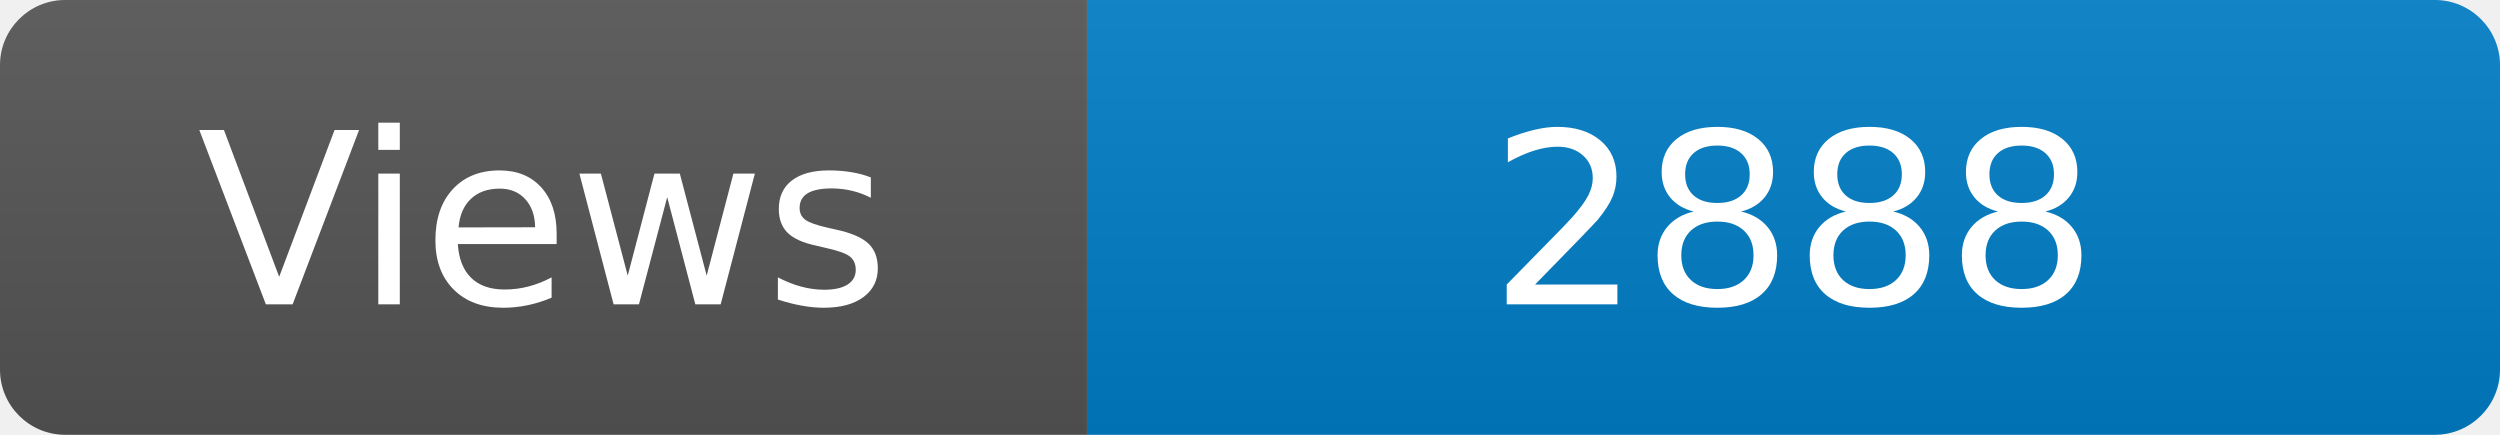
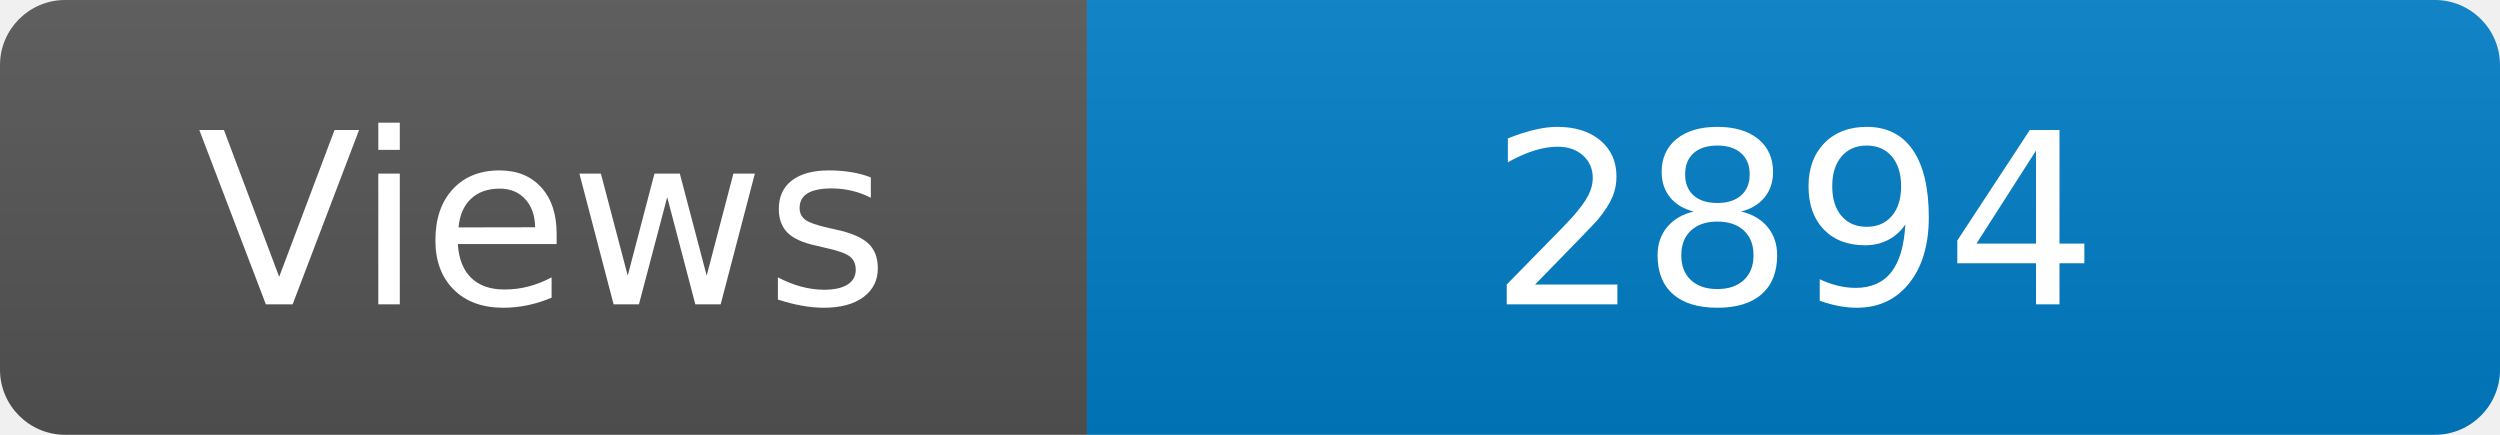
<svg xmlns="http://www.w3.org/2000/svg" width="115" height="20" role="img" aria-label="Maintained?: yes">
  <linearGradient id="s" x2="0" y2="100%">
    <stop offset="0" stop-color="#bbb" stop-opacity=".1" />
    <stop offset="1" stop-opacity=".1" />
  </linearGradient>
  <clipPath id="r">
    <rect width="115" height="20" rx="3" fill="#fff" />
  </clipPath>
  <g clip-path="url(#r)">
    <rect width="50" height="20" fill="#555" />
    <rect x="50" width="160" height="20" fill="#007ec6" />
    <rect width="115" height="20" fill="url(#s)" />
  </g>
  <g fill="#fff" text-anchor="middle" font-family="Verdana,Geneva,DejaVu Sans,sans-serif" font-size="110">
    <text x="250" y="140" transform="scale(.1)" fill="#fff">Views</text>
-     <text x="825" y="140" transform="scale(.1)" fill="#fff">2888</text>
+     <text x="825" y="140" transform="scale(.1)" fill="#fff">2894</text>
  </g>
</svg>
